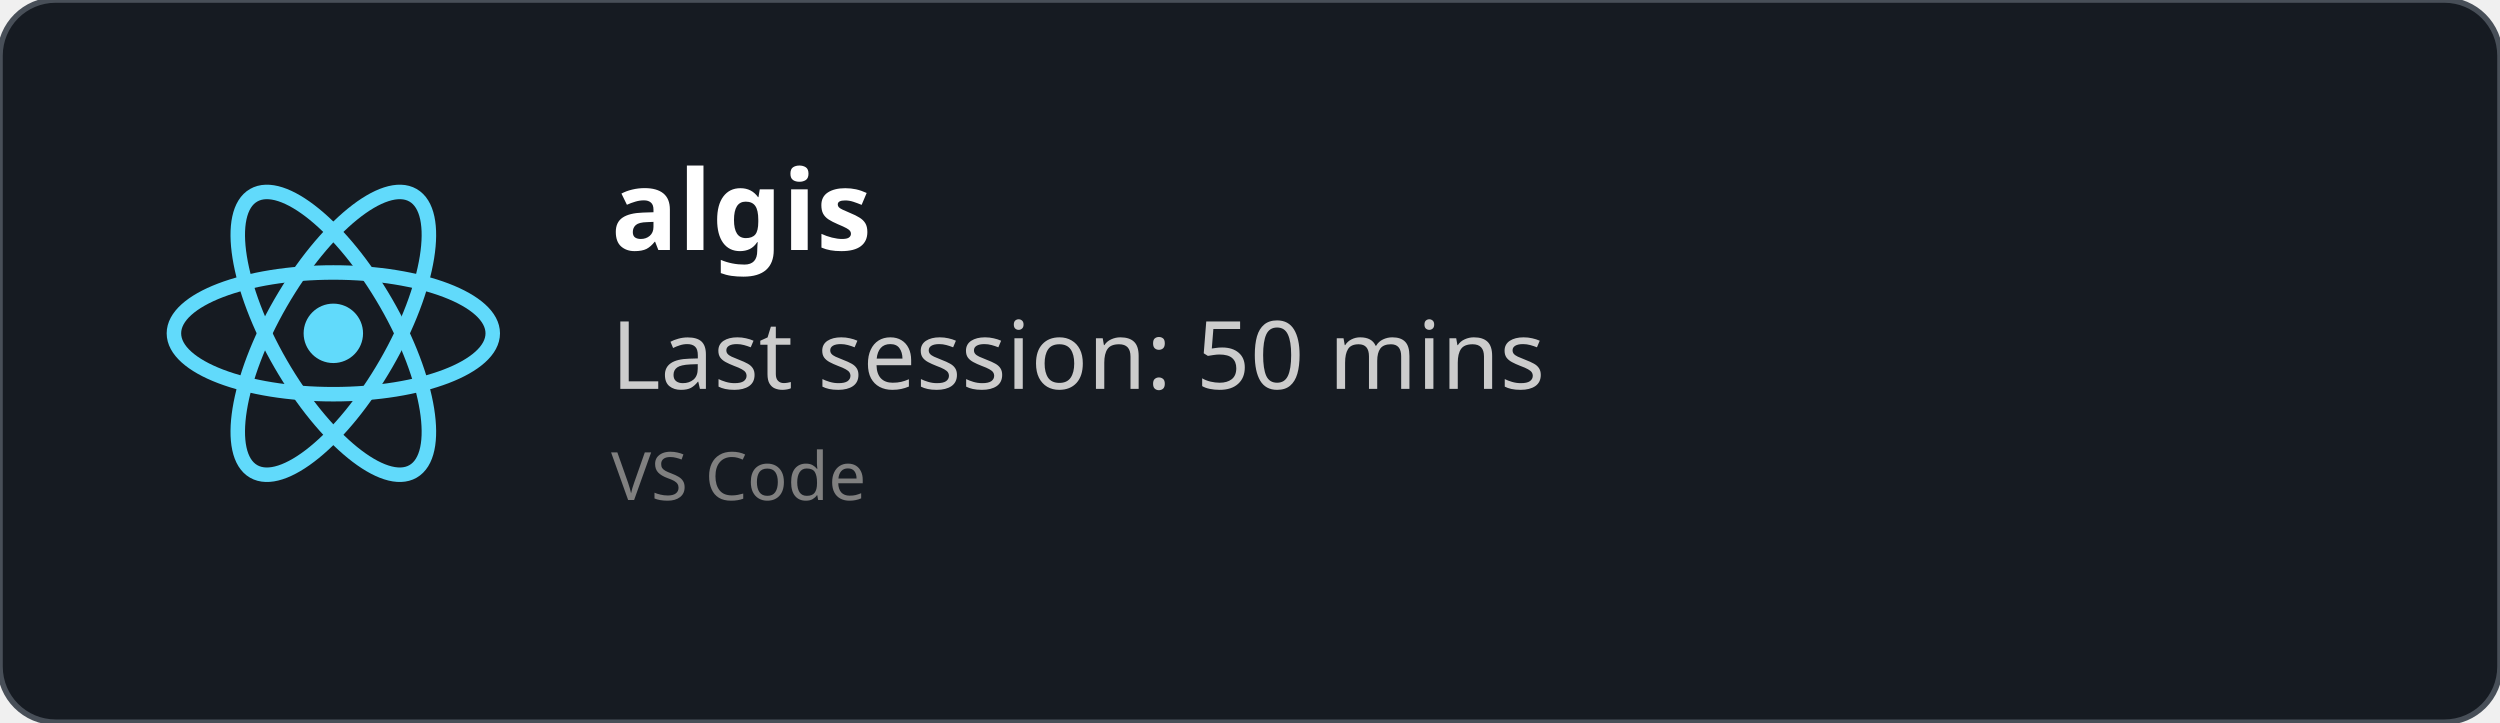
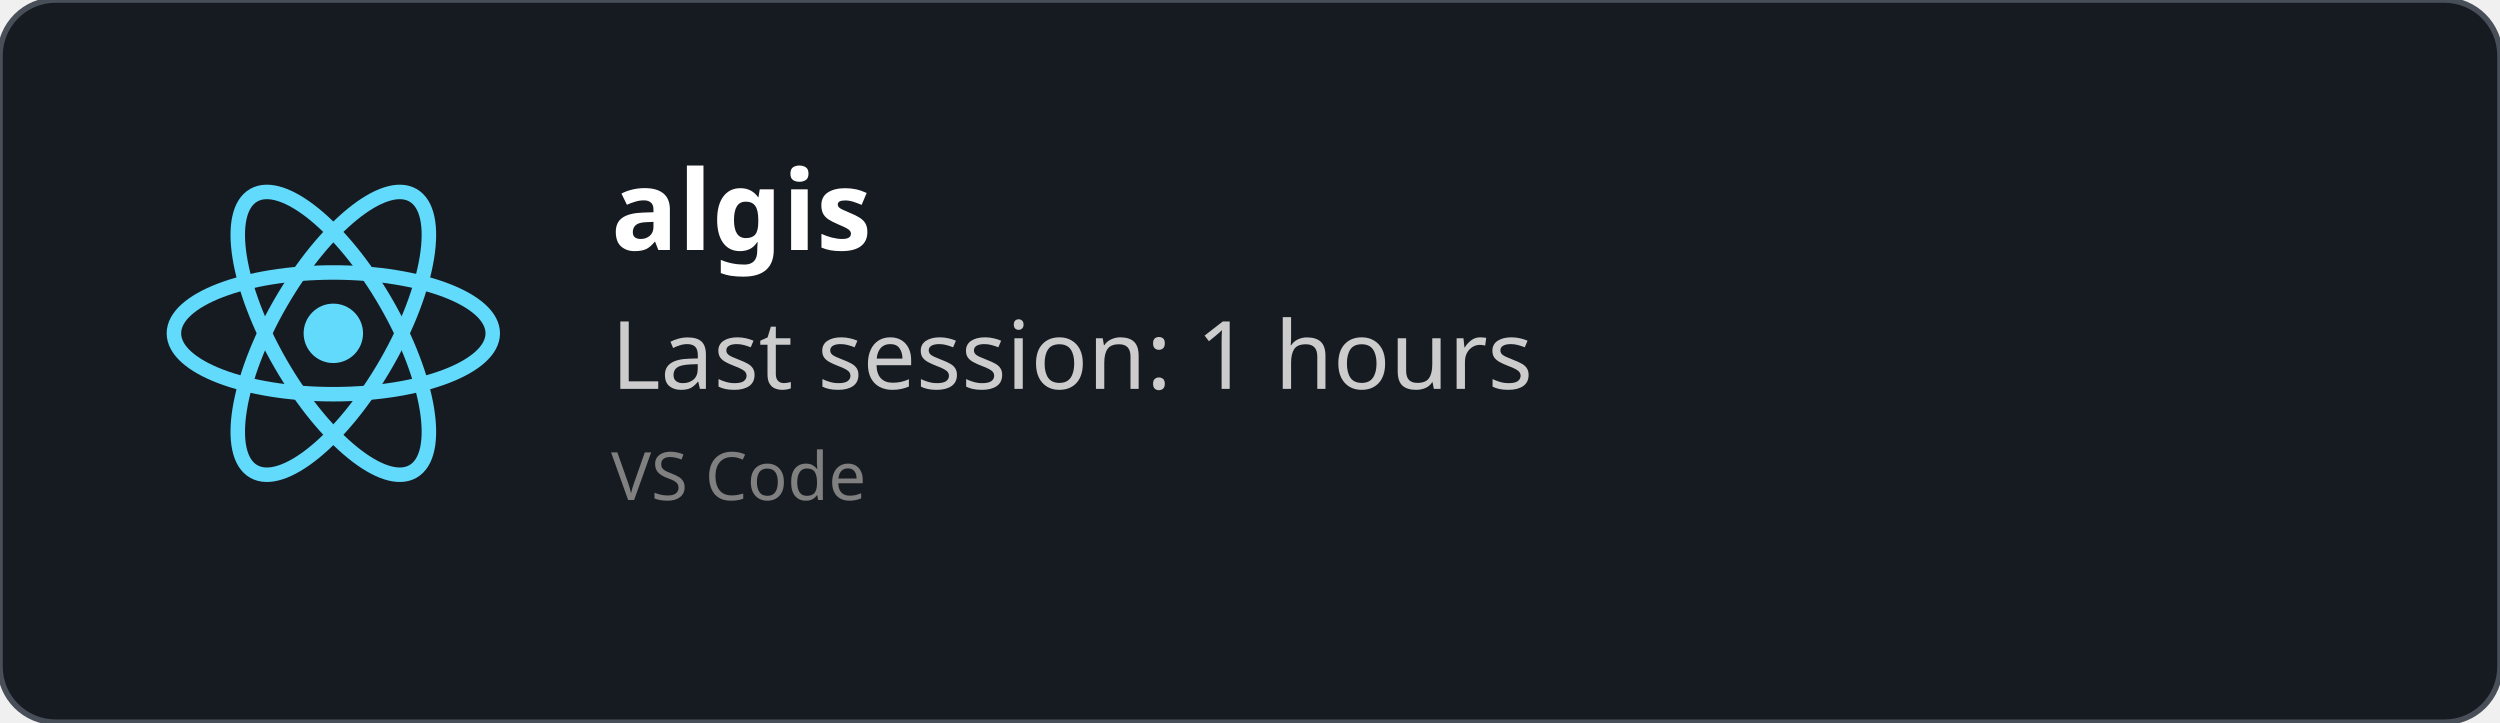
<svg xmlns="http://www.w3.org/2000/svg" width="450" height="130" viewBox="0 0 450 130" fill="none" role="img">
  <style>
    *{
        font-family: 'Segoe UI', Ubuntu, monospace
    }
    </style>
  <defs>
    <clipPath id="horizontalClip" x="20" y="20" width="500" height="200">
      <rect x="90" y="20" width="300" height="50" />
    </clipPath>
  </defs>
  <rect width="450" height="130" fill="rgba(22,27,34)" stroke="#484f58" stroke-width="1" fill-opacity="1" stroke-opacity="1" x="0" y="0" rx="10px" ry="10px">
    </rect>
  <svg height="60" width="60" x="30" y="30" viewBox="-11.5 -10.232 23 20.463">
    <circle cx="0" cy="0" r="2.05" fill="#61dafb" />
    <g stroke="#61dafb" stroke-width="1" fill="none">
      <ellipse rx="11" ry="4.2" />
      <ellipse rx="11" ry="4.2" transform="rotate(60)" />
      <ellipse rx="11" ry="4.2" transform="rotate(120)" />
    </g>
  </svg>
  <text x="110" y="45" font-size="20" clip-path="url(#horizontalClip)" font-weight="bold" font-family="Ubuntu" fill="white">
    algis
    </text>
  <text x="110" y="70" font-size="17px" font-family="Ubuntu" fill="#ccc">
-     Last session: 50 mins
+     Last session: 1 hours
    </text>
  <text x="110" y="90" font-size="12px" font-family="Ubuntu" fill="grey">
    VS Code
    </text>
</svg>
